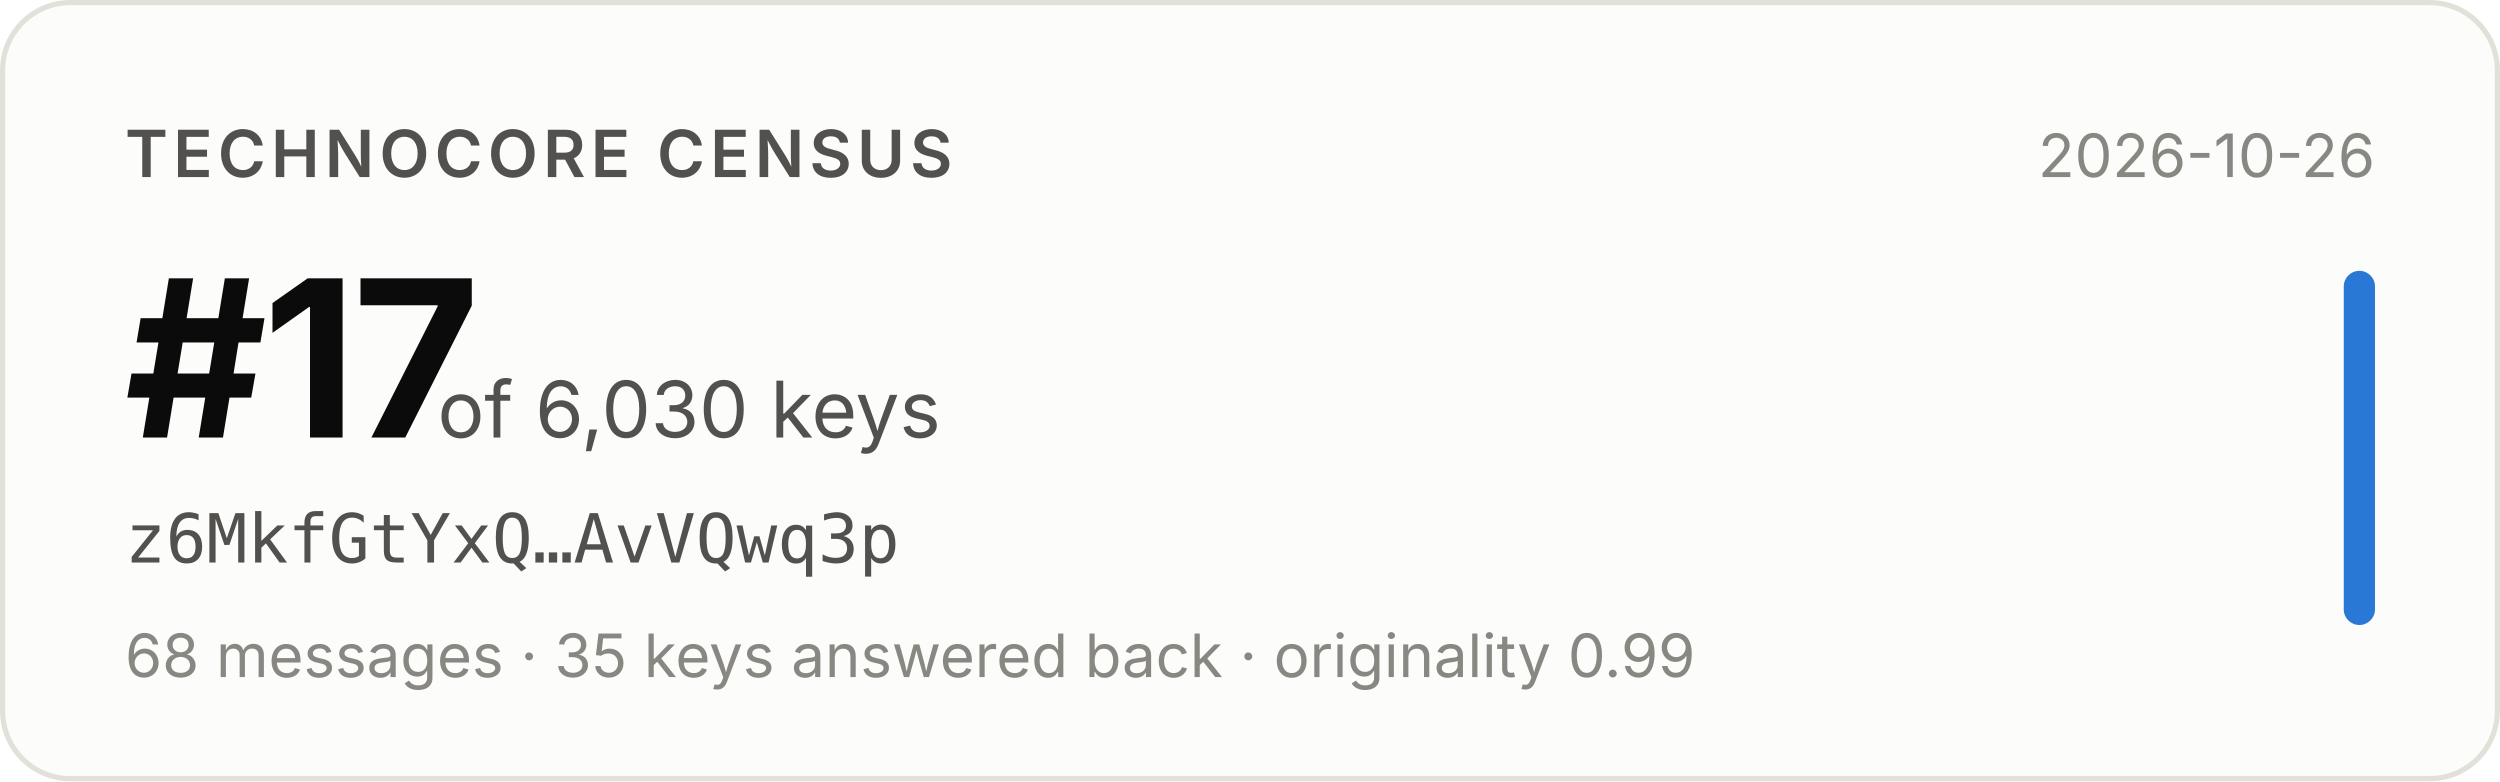
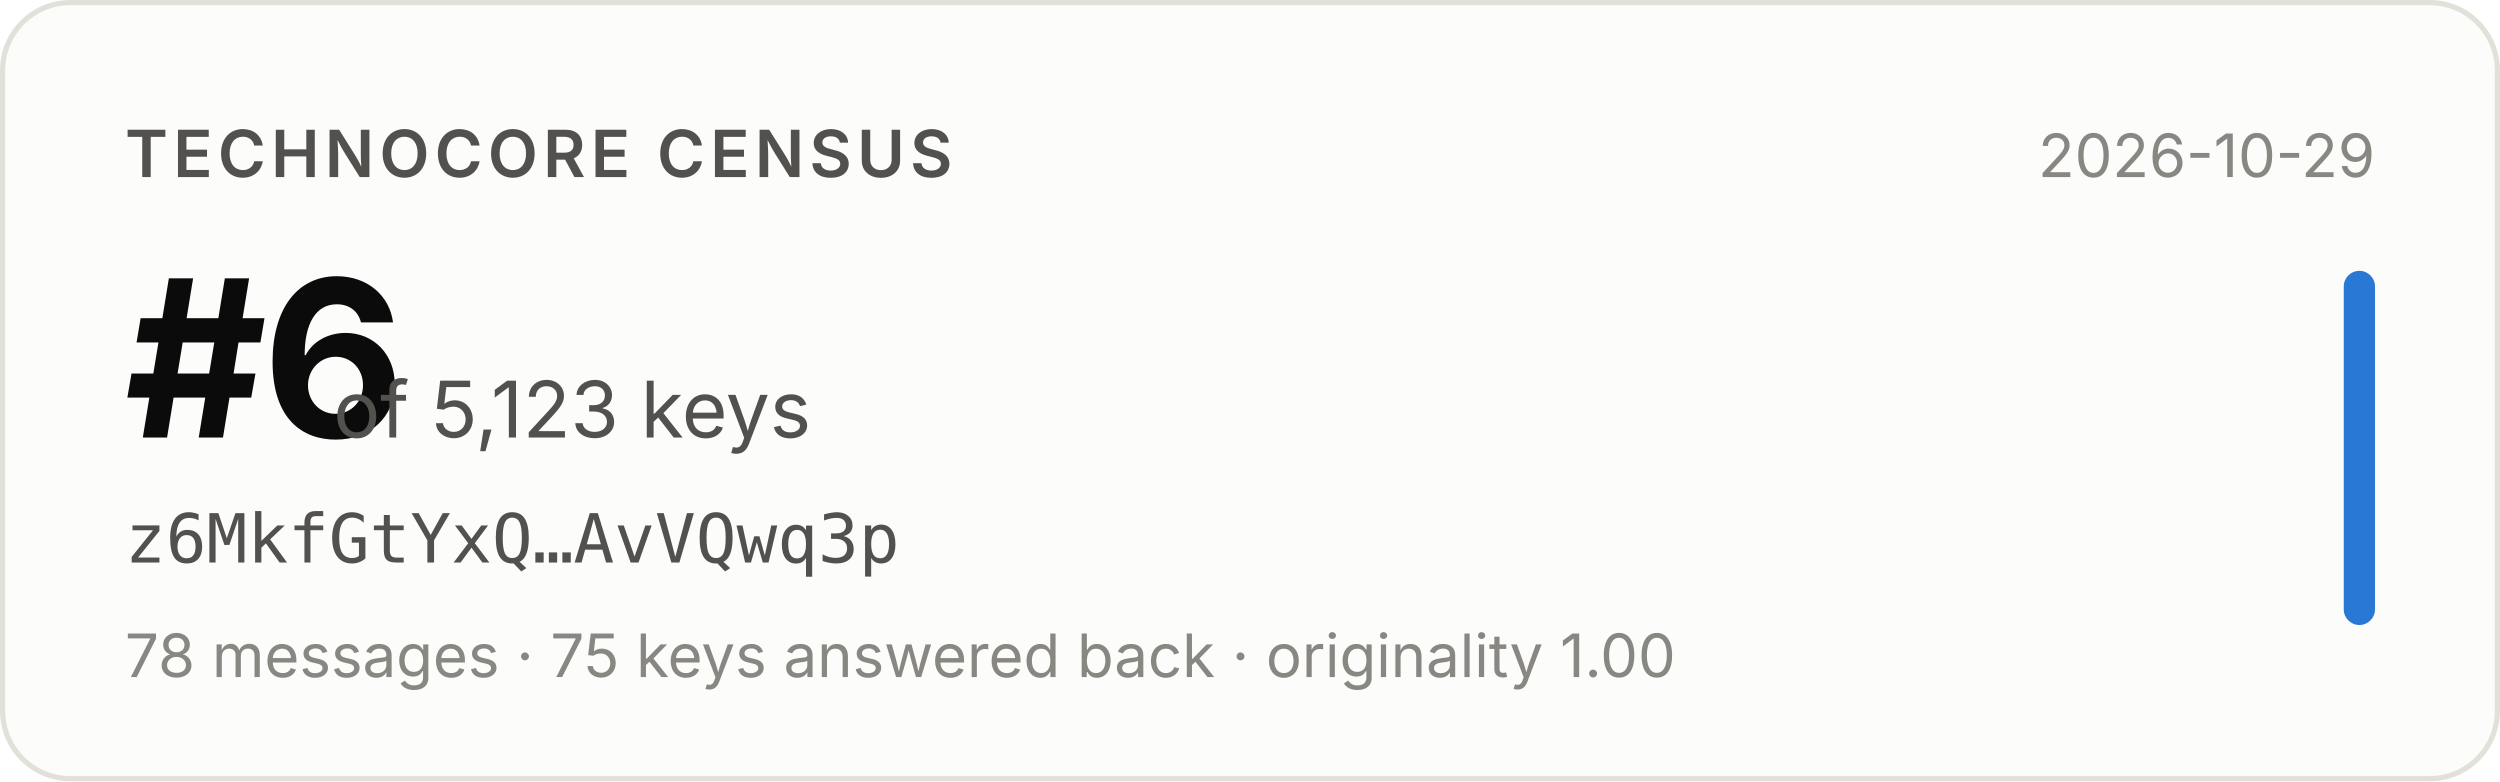
- <svg xmlns="http://www.w3.org/2000/svg" width="480" height="150" viewBox="0 0 480 150" role="img" aria-label="Technocore Census rank #17 of 6,030 keys for z6MkfGtYxQ…AvVQwq3p, snapshot 2026-10-26">
+ <svg xmlns="http://www.w3.org/2000/svg" width="480" height="150" viewBox="0 0 480 150" role="img" aria-label="Technocore Census rank #6 of 5,123 keys for z6MkfGtYxQ…AvVQwq3p, snapshot 2026-10-29">
  <rect x="0.5" y="0.5" width="479" height="149" rx="13" fill="#fcfcfb" stroke="#e1e0d9" />
  <g font-family="system-ui, -apple-system, 'Segoe UI', sans-serif">
    <text x="24" y="34" font-size="12.5" font-weight="600" fill="#52514e" letter-spacing="0.08em">TECHNOCORE CENSUS</text>
-     <text x="24" y="84" font-size="42" font-weight="650" fill="#0b0b0b" letter-spacing="-0.02em">#17</text>
-     <text x="84" y="84" font-size="15" fill="#52514e">of 6,030 keys</text>
+     <text x="24" y="84" font-size="42" font-weight="650" fill="#0b0b0b" letter-spacing="-0.02em">#6</text>
+     <text x="64" y="84" font-size="15" fill="#52514e">of 5,123 keys</text>
    <text x="24" y="108" font-size="13" fill="#52514e" font-family="ui-monospace, SFMono-Regular, Menlo, monospace">z6MkfGtYxQ…AvVQwq3p</text>
-     <text x="24" y="130" font-size="11.5" fill="#898781">68 messages · 35 keys answered back · originality 0.99</text>
-     <text x="456" y="34" font-size="11.5" fill="#898781" text-anchor="end">2026-10-26</text>
+     <text x="24" y="130" font-size="11.5" fill="#898781">78 messages · 75 keys answered back · originality 1.00</text>
+     <text x="456" y="34" font-size="11.5" fill="#898781" text-anchor="end">2026-10-29</text>
    <rect x="450" y="52" width="6" height="68" rx="3" fill="#2a78d6" />
  </g>
</svg>
